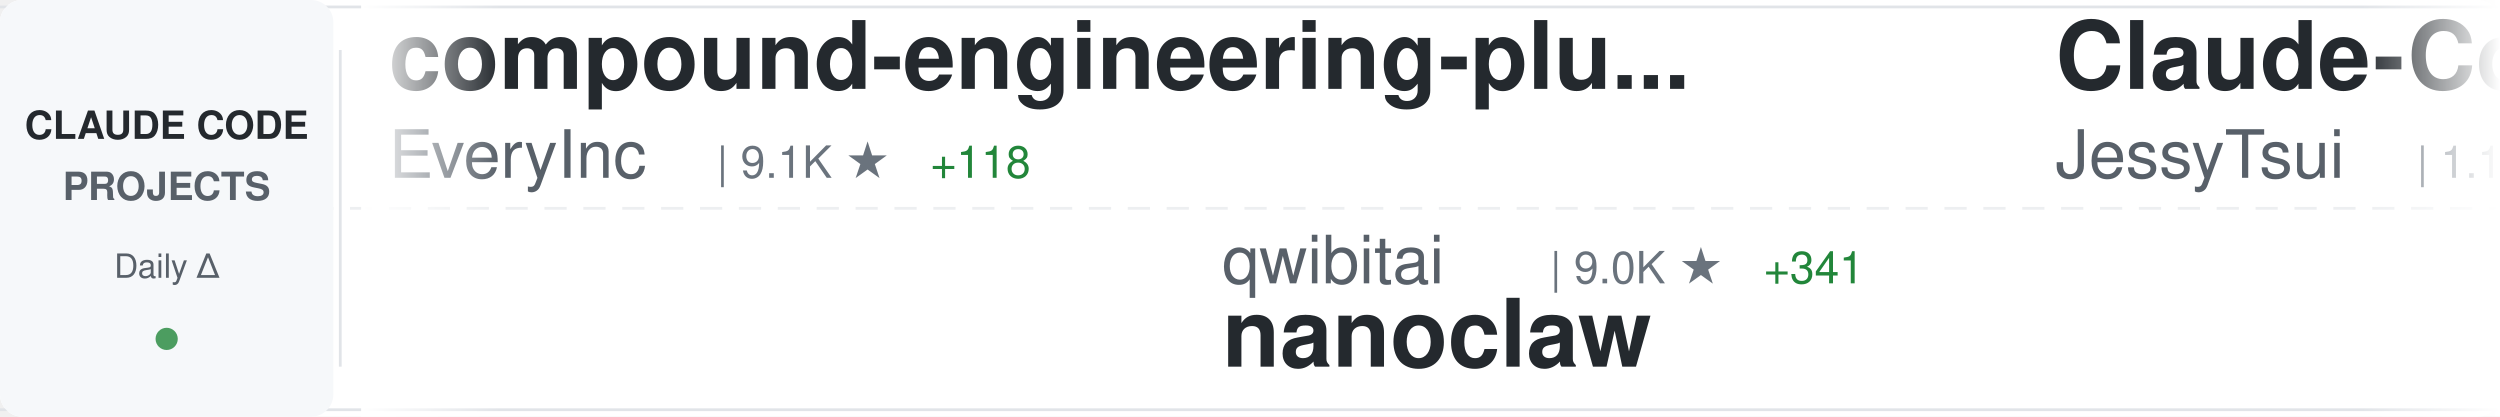
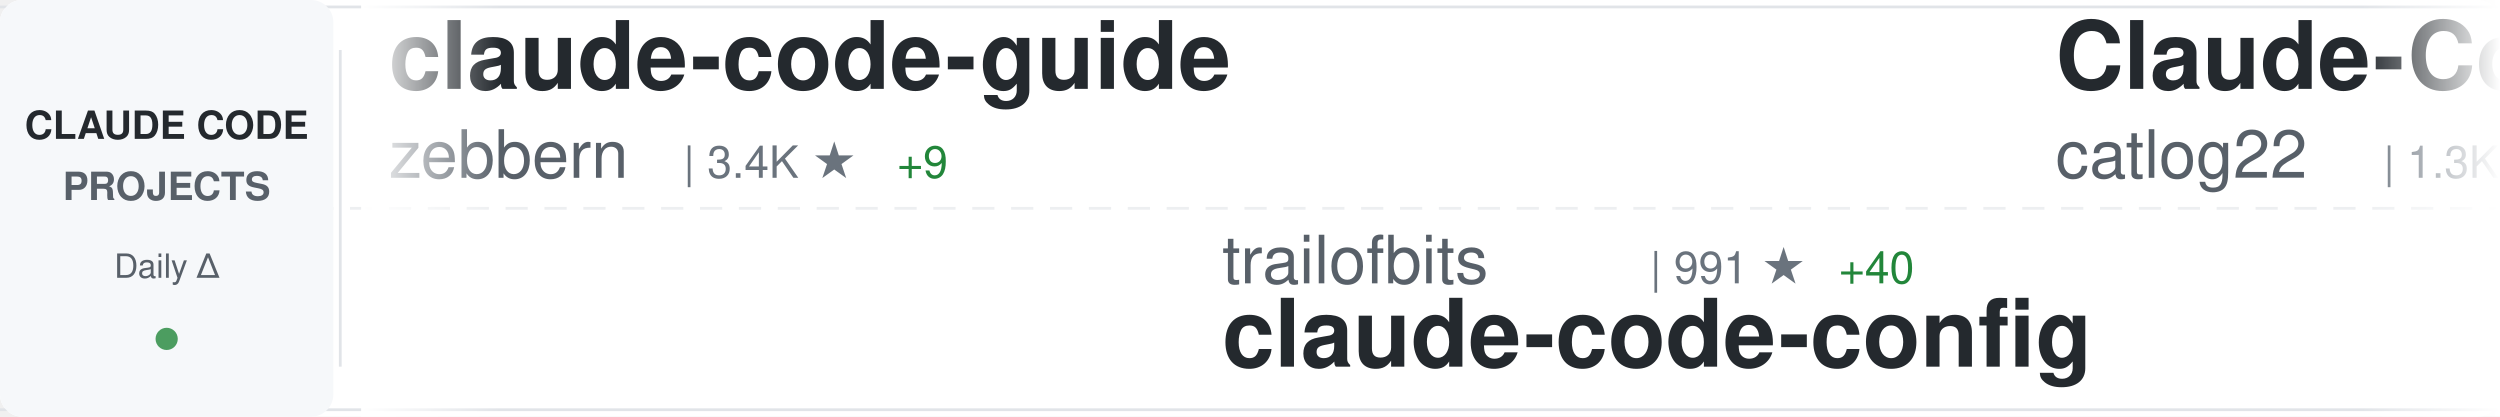
<svg xmlns="http://www.w3.org/2000/svg" width="900" height="150">
  <defs>
    <linearGradient id="awesomeLeftFade" x1="0%" y1="0%" x2="100%" y2="0%">
      <stop offset="0%" style="stop-color:#ffffff;stop-opacity:1" />
      <stop offset="100%" style="stop-color:#ffffff;stop-opacity:0" />
    </linearGradient>
    <linearGradient id="awesomeRightFade" x1="0%" y1="0%" x2="100%" y2="0%">
      <stop offset="0%" style="stop-color:#ffffff;stop-opacity:0" />
      <stop offset="100%" style="stop-color:#ffffff;stop-opacity:1" />
    </linearGradient>
  </defs>
  <rect width="900" height="150" fill="#ffffff" rx="8" />
  <rect x="0" y="2" width="900" height="1" fill="#e1e4e8" />
  <rect x="0" y="147" width="900" height="1" fill="#e1e4e8" />
  <line x1="0" y1="75" x2="900" y2="75" stroke="#e1e4e8" stroke-width="1" stroke-dasharray="8 6" opacity="0.6" />
  <rect x="0" y="0" width="120" height="150" fill="#f6f8fa" rx="8" />
  <text x="60" y="50" font-family="-apple-system, BlinkMacSystemFont, 'Segoe UI', Helvetica, Arial, sans-serif" font-size="14" font-weight="600" fill="#24292e" text-anchor="middle">CLAUDE CODE</text>
  <text x="60" y="72" font-family="-apple-system, BlinkMacSystemFont, 'Segoe UI', Helvetica, Arial, sans-serif" font-size="14" font-weight="600" fill="#586069" text-anchor="middle">PROJECTS</text>
  <text x="60" y="100" font-family="-apple-system, BlinkMacSystemFont, 'Segoe UI', Helvetica, Arial, sans-serif" font-size="12" font-weight="500" fill="#586069" text-anchor="middle">Daily Δ</text>
  <circle cx="60" cy="122" r="4" fill="#22863a" opacity="0.8" />
  <rect x="122" y="18" width="1" height="114" fill="#e1e4e8" />
  <clipPath id="awesomeTickerClip">
    <rect x="130" y="0" width="770" height="150" />
  </clipPath>
  <g clip-path="url(#awesomeTickerClip)">
    <g id="awesomeTickerItems">
      <animateTransform attributeName="transform" attributeType="XML" type="translate" from="0 0" to="-3000 0" dur="54s" repeatCount="indefinite" />
      <g transform="translate(0, 0)">
-         <text x="140" y="32" font-family="-apple-system, BlinkMacSystemFont, 'Segoe UI', Helvetica, Arial, sans-serif" font-size="34" font-weight="600" fill="#24292e">compound-engineering-plu...</text>
-         <text x="140" y="64" font-family="-apple-system, BlinkMacSystemFont, 'Segoe UI', Helvetica, Arial, sans-serif" font-size="24" font-weight="400" fill="#586069">EveryInc</text>
-         <text x="258" y="64" font-family="-apple-system, BlinkMacSystemFont, 'Segoe UI', Helvetica, Arial, sans-serif" font-size="16" font-weight="500" fill="#6a737d">| 9.1K ★</text>
-         <text x="335" y="64" font-family="-apple-system, BlinkMacSystemFont, 'Segoe UI', Helvetica, Arial, sans-serif" font-size="16" font-weight="500" fill="#22863a"> +118</text>
+         <text x="140" y="32" font-family="-apple-system, BlinkMacSystemFont, 'Segoe UI', Helvetica, Arial, sans-serif" font-size="34" font-weight="600" fill="#24292e">claude-code-guide</text>
+         <text x="140" y="64" font-family="-apple-system, BlinkMacSystemFont, 'Segoe UI', Helvetica, Arial, sans-serif" font-size="24" font-weight="400" fill="#586069">zebbern</text>
+         <text x="246" y="64" font-family="-apple-system, BlinkMacSystemFont, 'Segoe UI', Helvetica, Arial, sans-serif" font-size="16" font-weight="500" fill="#6a737d">| 3.4K ★</text>
+         <text x="323" y="64" font-family="-apple-system, BlinkMacSystemFont, 'Segoe UI', Helvetica, Arial, sans-serif" font-size="16" font-weight="500" fill="#22863a"> +9</text>
      </g>
      <g transform="translate(300, 0)">
-         <text x="140" y="102" font-family="-apple-system, BlinkMacSystemFont, 'Segoe UI', Helvetica, Arial, sans-serif" font-size="24" font-weight="400" fill="#586069">qwibitai</text>
-         <text x="258" y="102" font-family="-apple-system, BlinkMacSystemFont, 'Segoe UI', Helvetica, Arial, sans-serif" font-size="16" font-weight="500" fill="#6a737d">| 9.0K ★</text>
-         <text x="335" y="102" font-family="-apple-system, BlinkMacSystemFont, 'Segoe UI', Helvetica, Arial, sans-serif" font-size="16" font-weight="500" fill="#22863a"> +341</text>
-         <text x="140" y="132" font-family="-apple-system, BlinkMacSystemFont, 'Segoe UI', Helvetica, Arial, sans-serif" font-size="34" font-weight="600" fill="#24292e">nanoclaw</text>
+         <text x="140" y="102" font-family="-apple-system, BlinkMacSystemFont, 'Segoe UI', Helvetica, Arial, sans-serif" font-size="24" font-weight="400" fill="#586069">trailofbits</text>
+         <text x="294" y="102" font-family="-apple-system, BlinkMacSystemFont, 'Segoe UI', Helvetica, Arial, sans-serif" font-size="16" font-weight="500" fill="#6a737d">| 991 ★</text>
+         <text x="362" y="102" font-family="-apple-system, BlinkMacSystemFont, 'Segoe UI', Helvetica, Arial, sans-serif" font-size="16" font-weight="500" fill="#22863a"> +40</text>
+         <text x="140" y="132" font-family="-apple-system, BlinkMacSystemFont, 'Segoe UI', Helvetica, Arial, sans-serif" font-size="34" font-weight="600" fill="#24292e">claude-code-config</text>
      </g>
      <g transform="translate(600, 0)">
-         <text x="140" y="32" font-family="-apple-system, BlinkMacSystemFont, 'Segoe UI', Helvetica, Arial, sans-serif" font-size="34" font-weight="600" fill="#24292e">Claude-Code-Remote</text>
-         <text x="140" y="64" font-family="-apple-system, BlinkMacSystemFont, 'Segoe UI', Helvetica, Arial, sans-serif" font-size="24" font-weight="400" fill="#586069">JessyTsui</text>
-         <text x="270" y="64" font-family="-apple-system, BlinkMacSystemFont, 'Segoe UI', Helvetica, Arial, sans-serif" font-size="16" font-weight="500" fill="#6a737d">| 1.1K ★</text>
-         <text x="347" y="64" font-family="-apple-system, BlinkMacSystemFont, 'Segoe UI', Helvetica, Arial, sans-serif" font-size="16" font-weight="500" fill="#22863a"> +2</text>
+         <text x="140" y="32" font-family="-apple-system, BlinkMacSystemFont, 'Segoe UI', Helvetica, Arial, sans-serif" font-size="34" font-weight="600" fill="#24292e">Claude-Code-Workflow</text>
+         <text x="140" y="64" font-family="-apple-system, BlinkMacSystemFont, 'Segoe UI', Helvetica, Arial, sans-serif" font-size="24" font-weight="400" fill="#586069">catlog22</text>
+         <text x="258" y="64" font-family="-apple-system, BlinkMacSystemFont, 'Segoe UI', Helvetica, Arial, sans-serif" font-size="16" font-weight="500" fill="#6a737d">| 1.3K ★</text>
+         <text x="335" y="64" font-family="-apple-system, BlinkMacSystemFont, 'Segoe UI', Helvetica, Arial, sans-serif" font-size="16" font-weight="500" fill="#22863a"> +3</text>
      </g>
      <g transform="translate(900, 0)">
-         <text x="140" y="102" font-family="-apple-system, BlinkMacSystemFont, 'Segoe UI', Helvetica, Arial, sans-serif" font-size="24" font-weight="400" fill="#586069">davila7</text>
-         <text x="246" y="102" font-family="-apple-system, BlinkMacSystemFont, 'Segoe UI', Helvetica, Arial, sans-serif" font-size="16" font-weight="500" fill="#6a737d">| 20.6K ★</text>
-         <text x="332" y="102" font-family="-apple-system, BlinkMacSystemFont, 'Segoe UI', Helvetica, Arial, sans-serif" font-size="16" font-weight="500" fill="#22863a"> +113</text>
-         <text x="140" y="132" font-family="-apple-system, BlinkMacSystemFont, 'Segoe UI', Helvetica, Arial, sans-serif" font-size="34" font-weight="600" fill="#24292e">claude-code-templates</text>
+         <text x="140" y="102" font-family="-apple-system, BlinkMacSystemFont, 'Segoe UI', Helvetica, Arial, sans-serif" font-size="24" font-weight="400" fill="#586069">jarrodwatts</text>
+         <text x="294" y="102" font-family="-apple-system, BlinkMacSystemFont, 'Segoe UI', Helvetica, Arial, sans-serif" font-size="16" font-weight="500" fill="#6a737d">| 937 ★</text>
+         <text x="362" y="102" font-family="-apple-system, BlinkMacSystemFont, 'Segoe UI', Helvetica, Arial, sans-serif" font-size="16" font-weight="500" fill="#22863a"> +2</text>
+         <text x="140" y="132" font-family="-apple-system, BlinkMacSystemFont, 'Segoe UI', Helvetica, Arial, sans-serif" font-size="34" font-weight="600" fill="#24292e">claude-code-config</text>
      </g>
      <g transform="translate(1200, 0)">
-         <text x="140" y="32" font-family="-apple-system, BlinkMacSystemFont, 'Segoe UI', Helvetica, Arial, sans-serif" font-size="34" font-weight="600" fill="#24292e">Claude-Code</text>
-         <text x="140" y="64" font-family="-apple-system, BlinkMacSystemFont, 'Segoe UI', Helvetica, Arial, sans-serif" font-size="24" font-weight="400" fill="#586069">lyconear</text>
-         <text x="258" y="64" font-family="-apple-system, BlinkMacSystemFont, 'Segoe UI', Helvetica, Arial, sans-serif" font-size="16" font-weight="500" fill="#6a737d">| 4 ★</text>
+         <text x="140" y="32" font-family="-apple-system, BlinkMacSystemFont, 'Segoe UI', Helvetica, Arial, sans-serif" font-size="34" font-weight="600" fill="#24292e">claude-code-workflows</text>
+         <text x="140" y="64" font-family="-apple-system, BlinkMacSystemFont, 'Segoe UI', Helvetica, Arial, sans-serif" font-size="24" font-weight="400" fill="#586069">OneRedOak</text>
+         <text x="270" y="64" font-family="-apple-system, BlinkMacSystemFont, 'Segoe UI', Helvetica, Arial, sans-serif" font-size="16" font-weight="500" fill="#6a737d">| 3.6K ★</text>
+         <text x="347" y="64" font-family="-apple-system, BlinkMacSystemFont, 'Segoe UI', Helvetica, Arial, sans-serif" font-size="16" font-weight="500" fill="#22863a"> +5</text>
      </g>
      <g transform="translate(1500, 0)">
-         <text x="140" y="102" font-family="-apple-system, BlinkMacSystemFont, 'Segoe UI', Helvetica, Arial, sans-serif" font-size="24" font-weight="400" fill="#586069">21st-dev</text>
-         <text x="258" y="102" font-family="-apple-system, BlinkMacSystemFont, 'Segoe UI', Helvetica, Arial, sans-serif" font-size="16" font-weight="500" fill="#6a737d">| 5.0K ★</text>
-         <text x="335" y="102" font-family="-apple-system, BlinkMacSystemFont, 'Segoe UI', Helvetica, Arial, sans-serif" font-size="16" font-weight="500" fill="#22863a"> +15</text>
-         <text x="140" y="132" font-family="-apple-system, BlinkMacSystemFont, 'Segoe UI', Helvetica, Arial, sans-serif" font-size="34" font-weight="600" fill="#24292e">1code</text>
+         <text x="140" y="102" font-family="-apple-system, BlinkMacSystemFont, 'Segoe UI', Helvetica, Arial, sans-serif" font-size="24" font-weight="400" fill="#586069">pedrohcgs</text>
+         <text x="270" y="102" font-family="-apple-system, BlinkMacSystemFont, 'Segoe UI', Helvetica, Arial, sans-serif" font-size="16" font-weight="500" fill="#6a737d">| 304 ★</text>
+         <text x="338" y="102" font-family="-apple-system, BlinkMacSystemFont, 'Segoe UI', Helvetica, Arial, sans-serif" font-size="16" font-weight="500" fill="#22863a"> +12</text>
+         <text x="140" y="132" font-family="-apple-system, BlinkMacSystemFont, 'Segoe UI', Helvetica, Arial, sans-serif" font-size="34" font-weight="600" fill="#24292e">claude-code-my-workflow</text>
      </g>
      <g transform="translate(1800, 0)">
-         <text x="140" y="32" font-family="-apple-system, BlinkMacSystemFont, 'Segoe UI', Helvetica, Arial, sans-serif" font-size="34" font-weight="600" fill="#24292e">everything-claude-code</text>
-         <text x="140" y="64" font-family="-apple-system, BlinkMacSystemFont, 'Segoe UI', Helvetica, Arial, sans-serif" font-size="24" font-weight="400" fill="#586069">affaan-m</text>
-         <text x="258" y="64" font-family="-apple-system, BlinkMacSystemFont, 'Segoe UI', Helvetica, Arial, sans-serif" font-size="16" font-weight="500" fill="#6a737d">| 47.2K ★</text>
-         <text x="344" y="64" font-family="-apple-system, BlinkMacSystemFont, 'Segoe UI', Helvetica, Arial, sans-serif" font-size="16" font-weight="500" fill="#22863a"> +435</text>
+         <text x="140" y="32" font-family="-apple-system, BlinkMacSystemFont, 'Segoe UI', Helvetica, Arial, sans-serif" font-size="34" font-weight="600" fill="#24292e">vibe-coding</text>
+         <text x="140" y="64" font-family="-apple-system, BlinkMacSystemFont, 'Segoe UI', Helvetica, Arial, sans-serif" font-size="24" font-weight="400" fill="#586069">EnzeD</text>
+         <text x="222" y="64" font-family="-apple-system, BlinkMacSystemFont, 'Segoe UI', Helvetica, Arial, sans-serif" font-size="16" font-weight="500" fill="#6a737d">| 3.9K ★</text>
+         <text x="299" y="64" font-family="-apple-system, BlinkMacSystemFont, 'Segoe UI', Helvetica, Arial, sans-serif" font-size="16" font-weight="500" fill="#22863a"> +1</text>
      </g>
      <g transform="translate(2100, 0)">
-         <text x="140" y="102" font-family="-apple-system, BlinkMacSystemFont, 'Segoe UI', Helvetica, Arial, sans-serif" font-size="24" font-weight="400" fill="#586069">ComposioHQ</text>
-         <text x="282" y="102" font-family="-apple-system, BlinkMacSystemFont, 'Segoe UI', Helvetica, Arial, sans-serif" font-size="16" font-weight="500" fill="#6a737d">| 35.4K ★</text>
-         <text x="368" y="102" font-family="-apple-system, BlinkMacSystemFont, 'Segoe UI', Helvetica, Arial, sans-serif" font-size="16" font-weight="500" fill="#22863a"> +230</text>
-         <text x="140" y="132" font-family="-apple-system, BlinkMacSystemFont, 'Segoe UI', Helvetica, Arial, sans-serif" font-size="34" font-weight="600" fill="#24292e">awesome-claude-skills</text>
+         <text x="140" y="102" font-family="-apple-system, BlinkMacSystemFont, 'Segoe UI', Helvetica, Arial, sans-serif" font-size="24" font-weight="400" fill="#586069">anomalyco</text>
+         <text x="270" y="102" font-family="-apple-system, BlinkMacSystemFont, 'Segoe UI', Helvetica, Arial, sans-serif" font-size="16" font-weight="500" fill="#6a737d">| 106.0K ★</text>
+         <text x="365" y="102" font-family="-apple-system, BlinkMacSystemFont, 'Segoe UI', Helvetica, Arial, sans-serif" font-size="16" font-weight="500" fill="#22863a"> +528</text>
+         <text x="140" y="132" font-family="-apple-system, BlinkMacSystemFont, 'Segoe UI', Helvetica, Arial, sans-serif" font-size="34" font-weight="600" fill="#24292e">opencode</text>
      </g>
      <g transform="translate(2400, 0)">
-         <text x="140" y="32" font-family="-apple-system, BlinkMacSystemFont, 'Segoe UI', Helvetica, Arial, sans-serif" font-size="34" font-weight="600" fill="#24292e">ClaudeCodeAgents</text>
-         <text x="140" y="64" font-family="-apple-system, BlinkMacSystemFont, 'Segoe UI', Helvetica, Arial, sans-serif" font-size="24" font-weight="400" fill="#586069">darcyegb</text>
-         <text x="258" y="64" font-family="-apple-system, BlinkMacSystemFont, 'Segoe UI', Helvetica, Arial, sans-serif" font-size="16" font-weight="500" fill="#6a737d">| 554 ★</text>
-         <text x="326" y="64" font-family="-apple-system, BlinkMacSystemFont, 'Segoe UI', Helvetica, Arial, sans-serif" font-size="16" font-weight="500" fill="#22863a"> +2</text>
+         <text x="140" y="32" font-family="-apple-system, BlinkMacSystemFont, 'Segoe UI', Helvetica, Arial, sans-serif" font-size="34" font-weight="600" fill="#24292e">claude-code-reverse</text>
+         <text x="140" y="64" font-family="-apple-system, BlinkMacSystemFont, 'Segoe UI', Helvetica, Arial, sans-serif" font-size="24" font-weight="400" fill="#586069">Yuyz0112</text>
+         <text x="258" y="64" font-family="-apple-system, BlinkMacSystemFont, 'Segoe UI', Helvetica, Arial, sans-serif" font-size="16" font-weight="500" fill="#6a737d">| 2.1K ★</text>
      </g>
      <g transform="translate(2700, 0)">
-         <text x="140" y="102" font-family="-apple-system, BlinkMacSystemFont, 'Segoe UI', Helvetica, Arial, sans-serif" font-size="24" font-weight="400" fill="#586069">0xfurai</text>
-         <text x="246" y="102" font-family="-apple-system, BlinkMacSystemFont, 'Segoe UI', Helvetica, Arial, sans-serif" font-size="16" font-weight="500" fill="#6a737d">| 709 ★</text>
-         <text x="314" y="102" font-family="-apple-system, BlinkMacSystemFont, 'Segoe UI', Helvetica, Arial, sans-serif" font-size="16" font-weight="500" fill="#22863a"> +3</text>
-         <text x="140" y="132" font-family="-apple-system, BlinkMacSystemFont, 'Segoe UI', Helvetica, Arial, sans-serif" font-size="34" font-weight="600" fill="#24292e">claude-code-subagents</text>
+         <text x="140" y="102" font-family="-apple-system, BlinkMacSystemFont, 'Segoe UI', Helvetica, Arial, sans-serif" font-size="24" font-weight="400" fill="#586069">1rgs</text>
+         <text x="210" y="102" font-family="-apple-system, BlinkMacSystemFont, 'Segoe UI', Helvetica, Arial, sans-serif" font-size="16" font-weight="500" fill="#6a737d">| 3.1K ★</text>
+         <text x="287" y="102" font-family="-apple-system, BlinkMacSystemFont, 'Segoe UI', Helvetica, Arial, sans-serif" font-size="16" font-weight="500" fill="#22863a"> +2</text>
+         <text x="140" y="132" font-family="-apple-system, BlinkMacSystemFont, 'Segoe UI', Helvetica, Arial, sans-serif" font-size="34" font-weight="600" fill="#24292e">claude-code-proxy</text>
      </g>
      <g transform="translate(3000, 0)">
-         <text x="140" y="32" font-family="-apple-system, BlinkMacSystemFont, 'Segoe UI', Helvetica, Arial, sans-serif" font-size="34" font-weight="600" fill="#24292e">compound-engineering-plu...</text>
-         <text x="140" y="64" font-family="-apple-system, BlinkMacSystemFont, 'Segoe UI', Helvetica, Arial, sans-serif" font-size="24" font-weight="400" fill="#586069">EveryInc</text>
-         <text x="258" y="64" font-family="-apple-system, BlinkMacSystemFont, 'Segoe UI', Helvetica, Arial, sans-serif" font-size="16" font-weight="500" fill="#6a737d">| 9.1K ★</text>
-         <text x="335" y="64" font-family="-apple-system, BlinkMacSystemFont, 'Segoe UI', Helvetica, Arial, sans-serif" font-size="16" font-weight="500" fill="#22863a"> +118</text>
+         <text x="140" y="32" font-family="-apple-system, BlinkMacSystemFont, 'Segoe UI', Helvetica, Arial, sans-serif" font-size="34" font-weight="600" fill="#24292e">claude-code-guide</text>
+         <text x="140" y="64" font-family="-apple-system, BlinkMacSystemFont, 'Segoe UI', Helvetica, Arial, sans-serif" font-size="24" font-weight="400" fill="#586069">zebbern</text>
+         <text x="246" y="64" font-family="-apple-system, BlinkMacSystemFont, 'Segoe UI', Helvetica, Arial, sans-serif" font-size="16" font-weight="500" fill="#6a737d">| 3.4K ★</text>
+         <text x="323" y="64" font-family="-apple-system, BlinkMacSystemFont, 'Segoe UI', Helvetica, Arial, sans-serif" font-size="16" font-weight="500" fill="#22863a"> +9</text>
      </g>
      <g transform="translate(3300, 0)">
-         <text x="140" y="102" font-family="-apple-system, BlinkMacSystemFont, 'Segoe UI', Helvetica, Arial, sans-serif" font-size="24" font-weight="400" fill="#586069">qwibitai</text>
-         <text x="258" y="102" font-family="-apple-system, BlinkMacSystemFont, 'Segoe UI', Helvetica, Arial, sans-serif" font-size="16" font-weight="500" fill="#6a737d">| 9.0K ★</text>
-         <text x="335" y="102" font-family="-apple-system, BlinkMacSystemFont, 'Segoe UI', Helvetica, Arial, sans-serif" font-size="16" font-weight="500" fill="#22863a"> +341</text>
-         <text x="140" y="132" font-family="-apple-system, BlinkMacSystemFont, 'Segoe UI', Helvetica, Arial, sans-serif" font-size="34" font-weight="600" fill="#24292e">nanoclaw</text>
+         <text x="140" y="102" font-family="-apple-system, BlinkMacSystemFont, 'Segoe UI', Helvetica, Arial, sans-serif" font-size="24" font-weight="400" fill="#586069">trailofbits</text>
+         <text x="294" y="102" font-family="-apple-system, BlinkMacSystemFont, 'Segoe UI', Helvetica, Arial, sans-serif" font-size="16" font-weight="500" fill="#6a737d">| 991 ★</text>
+         <text x="362" y="102" font-family="-apple-system, BlinkMacSystemFont, 'Segoe UI', Helvetica, Arial, sans-serif" font-size="16" font-weight="500" fill="#22863a"> +40</text>
+         <text x="140" y="132" font-family="-apple-system, BlinkMacSystemFont, 'Segoe UI', Helvetica, Arial, sans-serif" font-size="34" font-weight="600" fill="#24292e">claude-code-config</text>
      </g>
      <g transform="translate(3600, 0)">
-         <text x="140" y="32" font-family="-apple-system, BlinkMacSystemFont, 'Segoe UI', Helvetica, Arial, sans-serif" font-size="34" font-weight="600" fill="#24292e">Claude-Code-Remote</text>
-         <text x="140" y="64" font-family="-apple-system, BlinkMacSystemFont, 'Segoe UI', Helvetica, Arial, sans-serif" font-size="24" font-weight="400" fill="#586069">JessyTsui</text>
-         <text x="270" y="64" font-family="-apple-system, BlinkMacSystemFont, 'Segoe UI', Helvetica, Arial, sans-serif" font-size="16" font-weight="500" fill="#6a737d">| 1.1K ★</text>
-         <text x="347" y="64" font-family="-apple-system, BlinkMacSystemFont, 'Segoe UI', Helvetica, Arial, sans-serif" font-size="16" font-weight="500" fill="#22863a"> +2</text>
+         <text x="140" y="32" font-family="-apple-system, BlinkMacSystemFont, 'Segoe UI', Helvetica, Arial, sans-serif" font-size="34" font-weight="600" fill="#24292e">Claude-Code-Workflow</text>
+         <text x="140" y="64" font-family="-apple-system, BlinkMacSystemFont, 'Segoe UI', Helvetica, Arial, sans-serif" font-size="24" font-weight="400" fill="#586069">catlog22</text>
+         <text x="258" y="64" font-family="-apple-system, BlinkMacSystemFont, 'Segoe UI', Helvetica, Arial, sans-serif" font-size="16" font-weight="500" fill="#6a737d">| 1.3K ★</text>
+         <text x="335" y="64" font-family="-apple-system, BlinkMacSystemFont, 'Segoe UI', Helvetica, Arial, sans-serif" font-size="16" font-weight="500" fill="#22863a"> +3</text>
      </g>
      <g transform="translate(3900, 0)">
-         <text x="140" y="102" font-family="-apple-system, BlinkMacSystemFont, 'Segoe UI', Helvetica, Arial, sans-serif" font-size="24" font-weight="400" fill="#586069">davila7</text>
-         <text x="246" y="102" font-family="-apple-system, BlinkMacSystemFont, 'Segoe UI', Helvetica, Arial, sans-serif" font-size="16" font-weight="500" fill="#6a737d">| 20.6K ★</text>
-         <text x="332" y="102" font-family="-apple-system, BlinkMacSystemFont, 'Segoe UI', Helvetica, Arial, sans-serif" font-size="16" font-weight="500" fill="#22863a"> +113</text>
-         <text x="140" y="132" font-family="-apple-system, BlinkMacSystemFont, 'Segoe UI', Helvetica, Arial, sans-serif" font-size="34" font-weight="600" fill="#24292e">claude-code-templates</text>
+         <text x="140" y="102" font-family="-apple-system, BlinkMacSystemFont, 'Segoe UI', Helvetica, Arial, sans-serif" font-size="24" font-weight="400" fill="#586069">jarrodwatts</text>
+         <text x="294" y="102" font-family="-apple-system, BlinkMacSystemFont, 'Segoe UI', Helvetica, Arial, sans-serif" font-size="16" font-weight="500" fill="#6a737d">| 937 ★</text>
+         <text x="362" y="102" font-family="-apple-system, BlinkMacSystemFont, 'Segoe UI', Helvetica, Arial, sans-serif" font-size="16" font-weight="500" fill="#22863a"> +2</text>
+         <text x="140" y="132" font-family="-apple-system, BlinkMacSystemFont, 'Segoe UI', Helvetica, Arial, sans-serif" font-size="34" font-weight="600" fill="#24292e">claude-code-config</text>
      </g>
    </g>
  </g>
  <rect x="130" y="0" width="50" height="150" fill="url(#awesomeLeftFade)" />
  <rect x="850" y="0" width="50" height="150" fill="url(#awesomeRightFade)" />
</svg>
